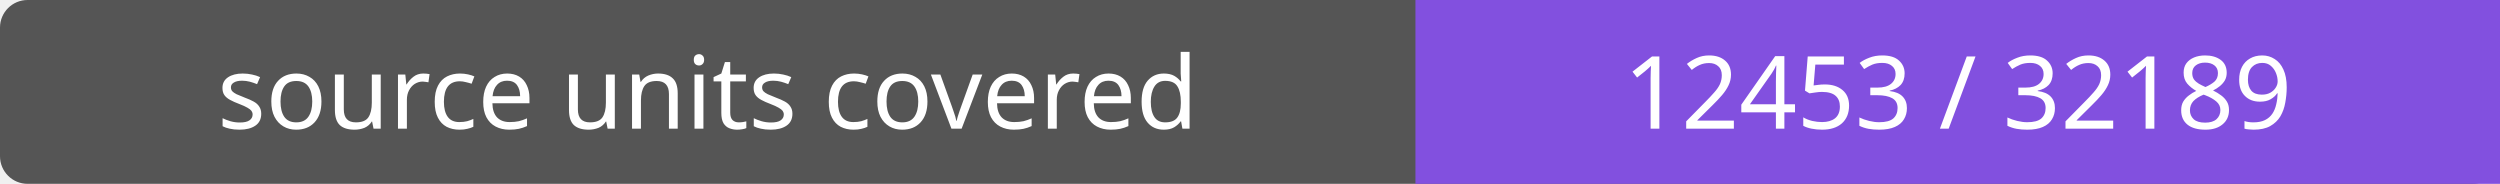
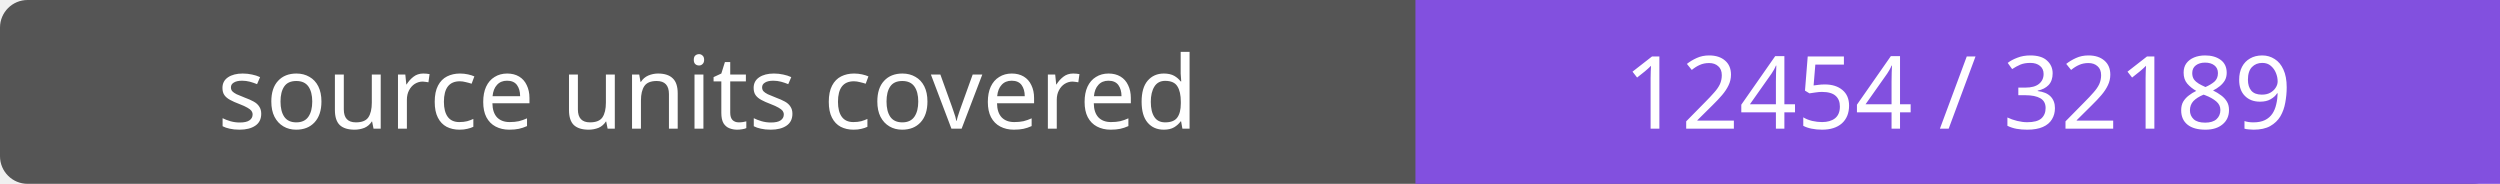
- <svg xmlns="http://www.w3.org/2000/svg" width="272" height="20" role="img" aria-label="source units covered: 12453 / 32189">
+ <svg xmlns="http://www.w3.org/2000/svg" width="272" height="20" role="img" aria-label="source units covered: 12454 / 32189">
  <rect width="272" height="20" rx="3" fill="#555" />
  <path fill="#8250df" d="M154 0h118v20H154z" />
  <g fill="#fff" text-anchor="middle" font-family="Verdana,sans-serif" font-size="11">
    <text x="77.0" y="14">source units covered</text>
-     <text x="213.0" y="14">12453 / 32189</text>
+     <text x="213.0" y="14">12454 / 32189</text>
  </g>
</svg>
